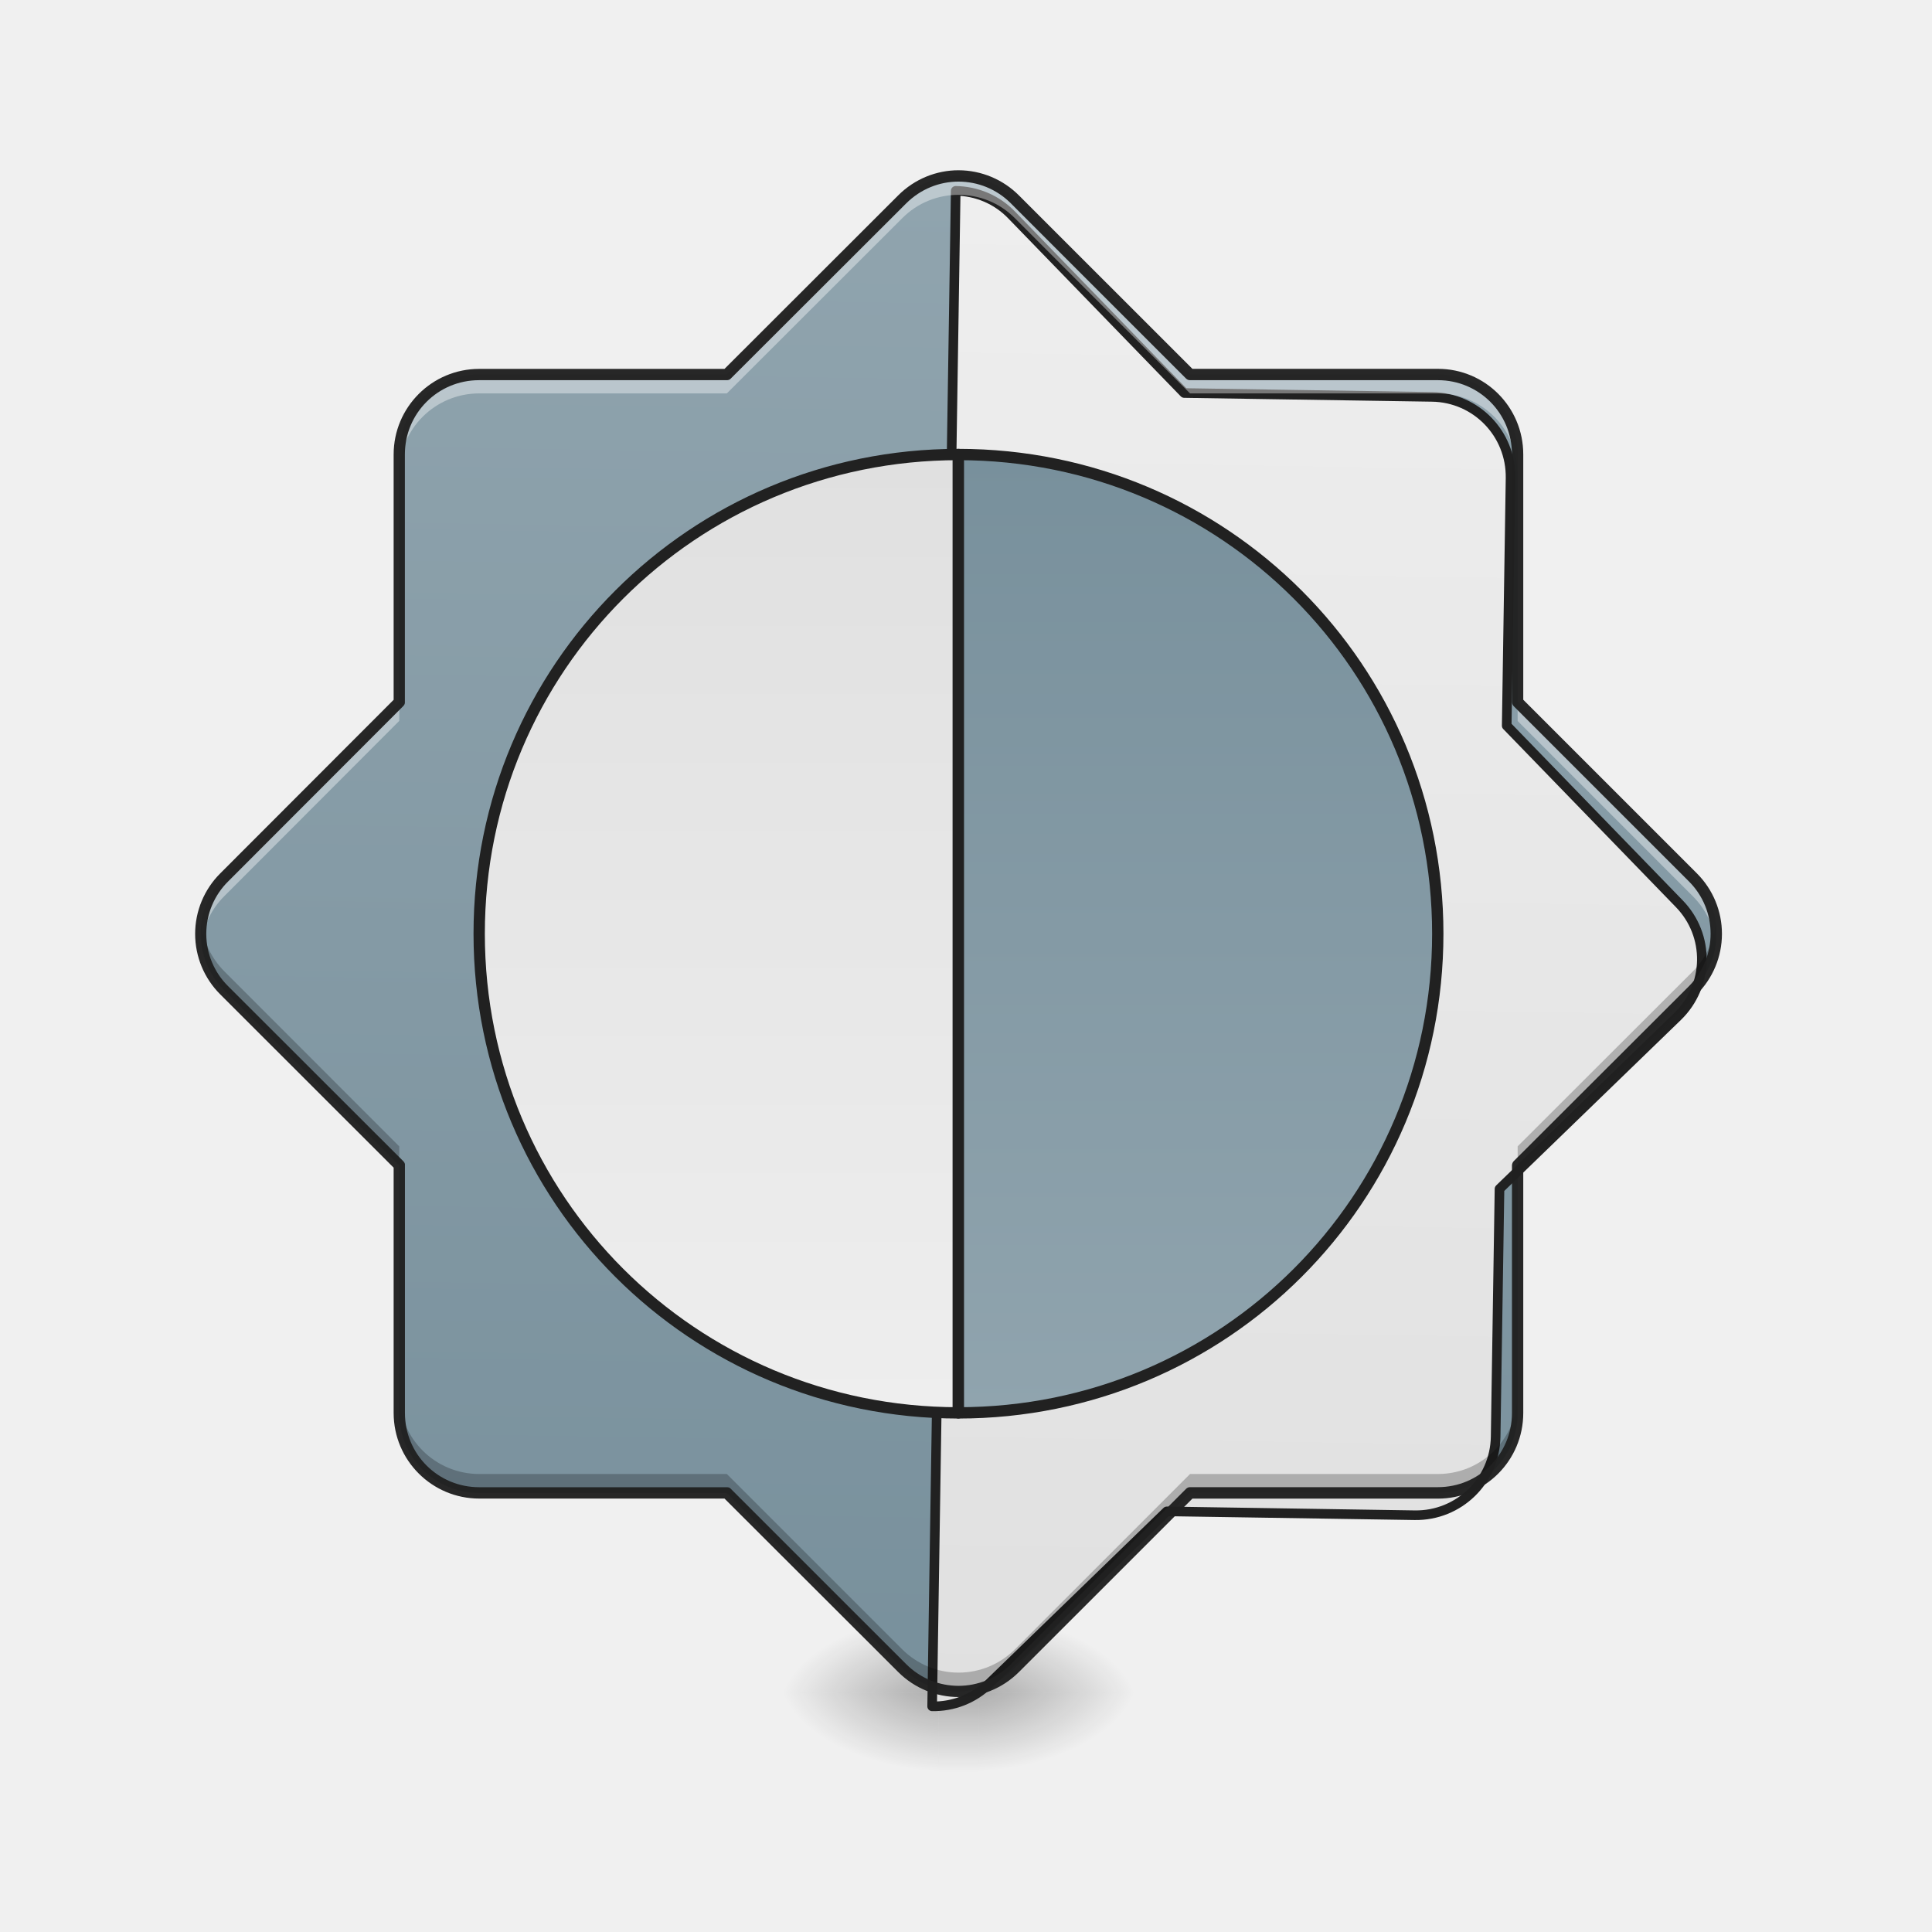
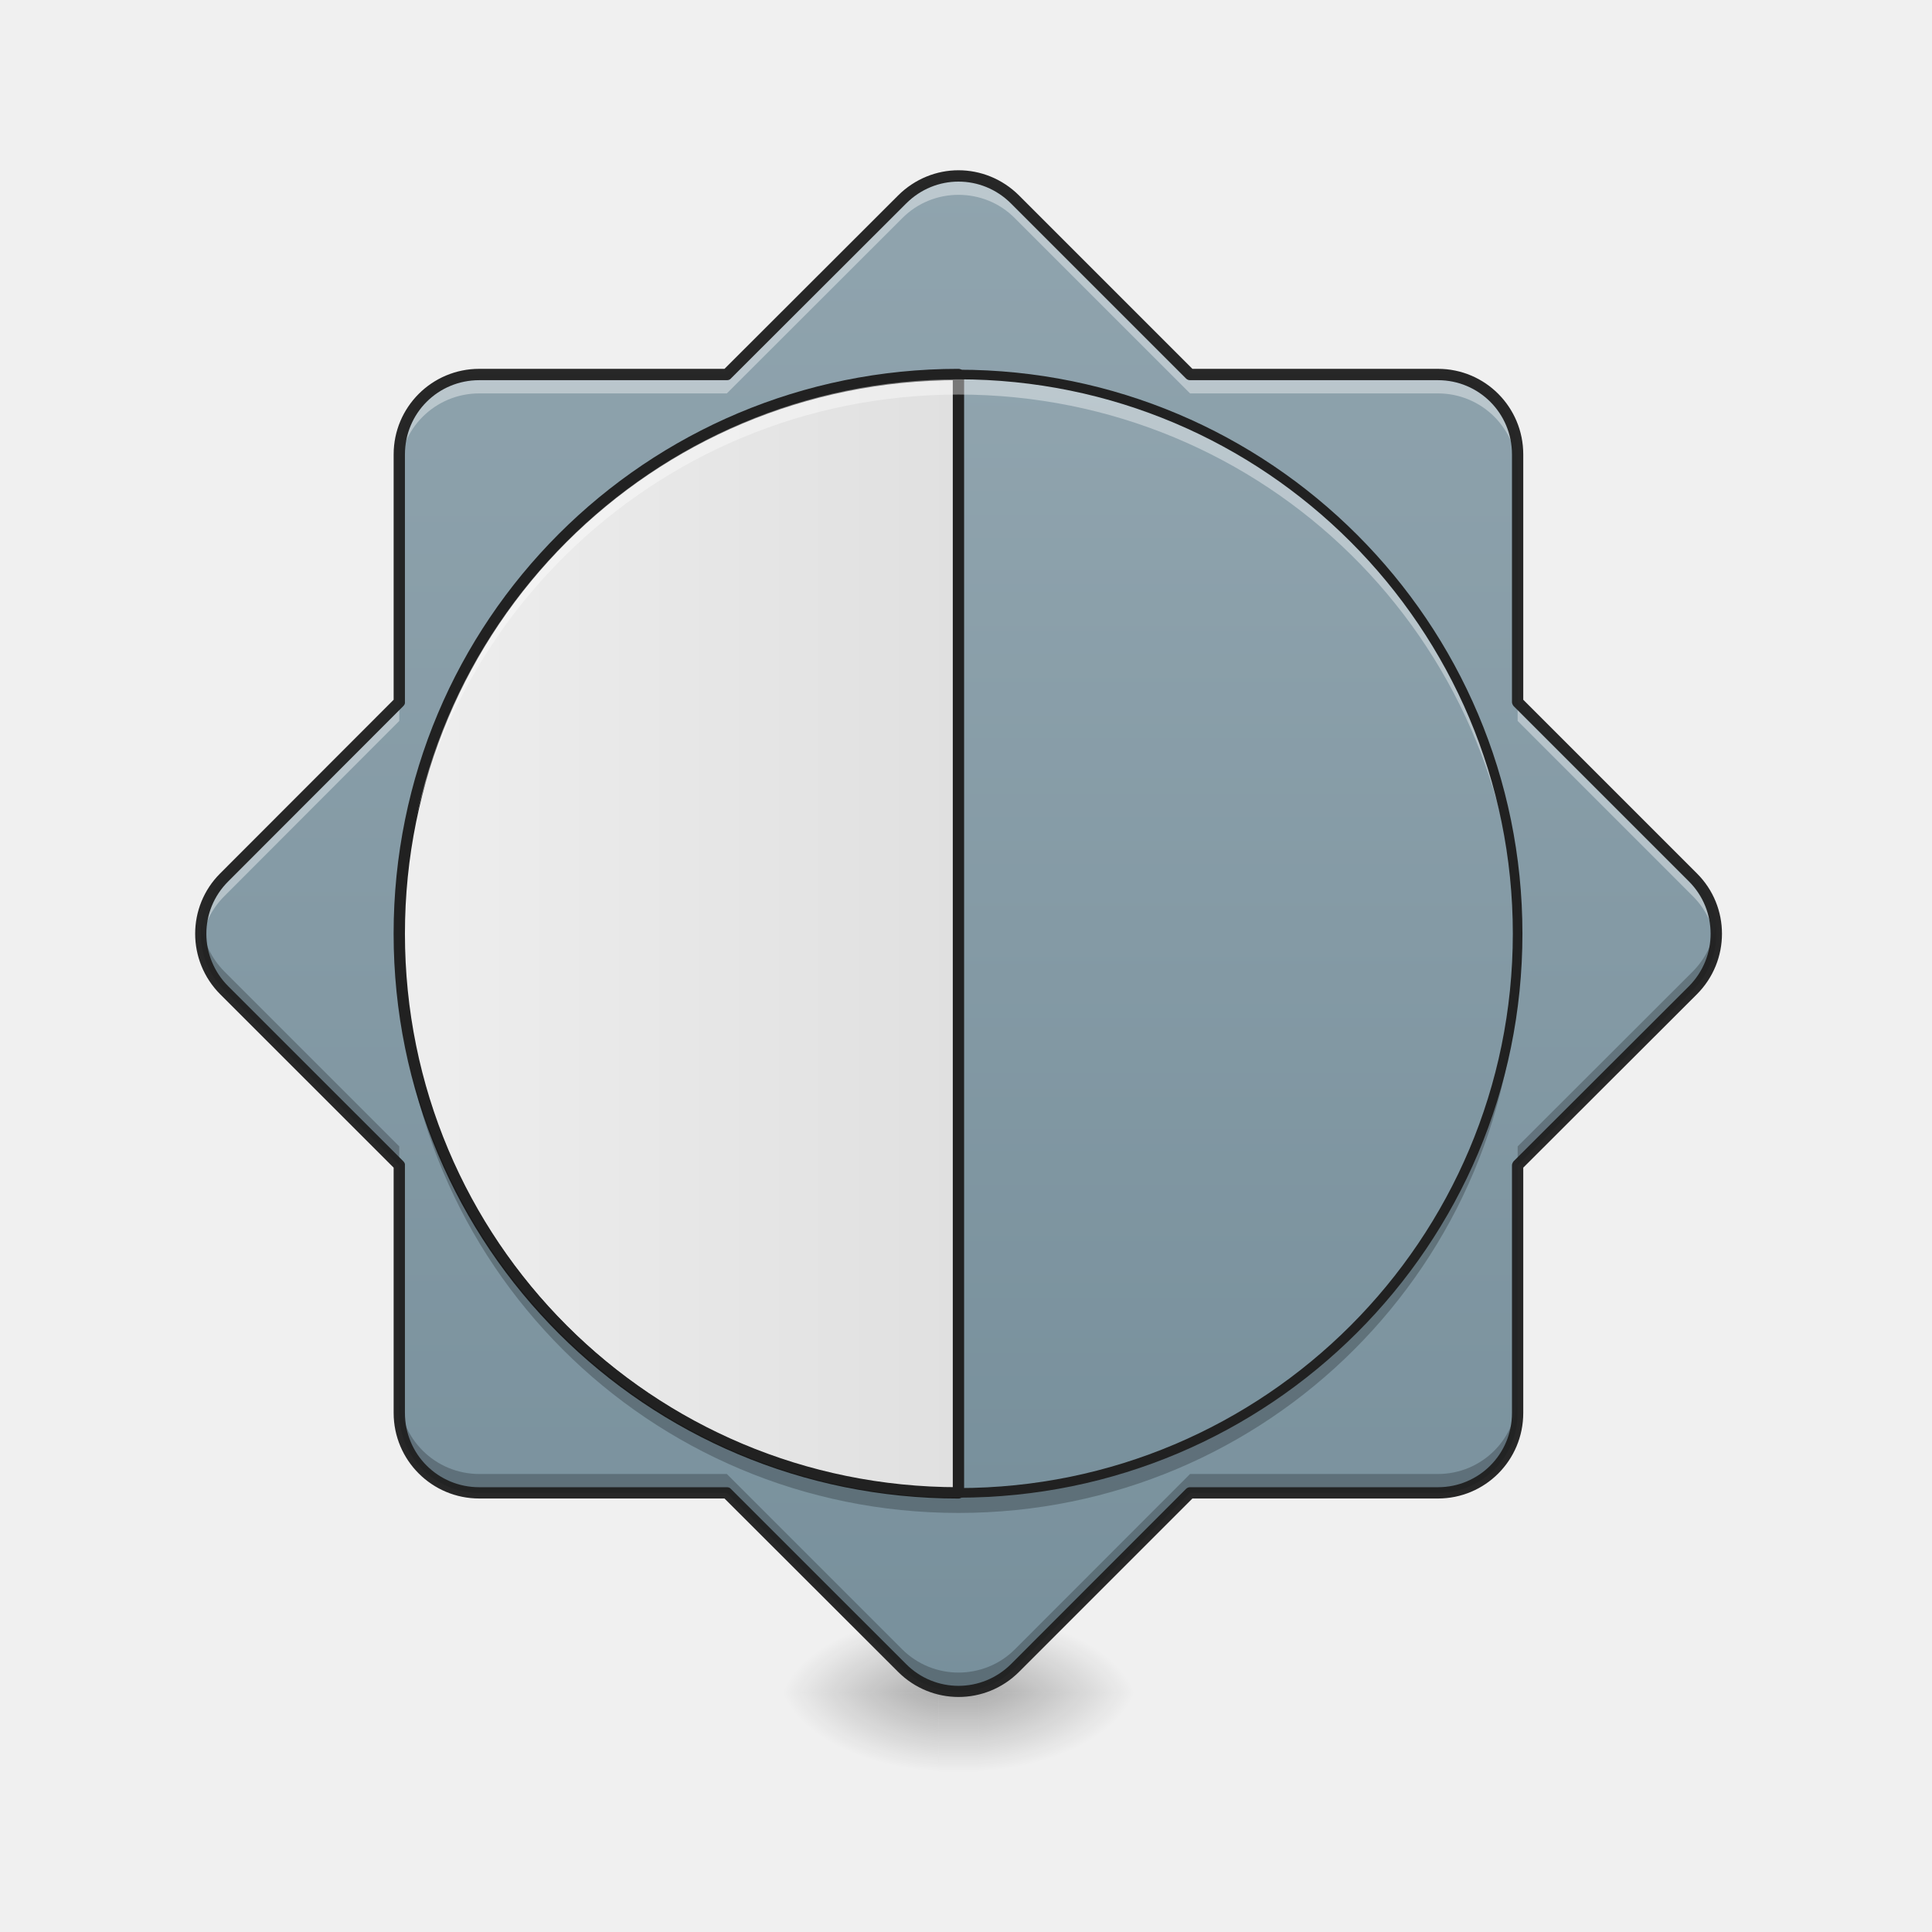
- <svg xmlns="http://www.w3.org/2000/svg" width="32pt" height="32pt" viewBox="0 0 32 32">
+ <svg xmlns="http://www.w3.org/2000/svg" width="32px" height="32px" viewBox="0 0 32 32" version="1.1">
  <defs>
-     <radialGradient id="a" gradientUnits="userSpaceOnUse" cx="450.909" cy="189.579" fx="450.909" fy="189.579" r="21.167" gradientTransform="matrix(0 -.07813 -.14064 0 42.539 63.595)">
-       <stop offset="0" stop-opacity=".314" />
-       <stop offset=".222" stop-opacity=".275" />
-       <stop offset="1" stop-opacity="0" />
+     <radialGradient id="radial0" gradientUnits="userSpaceOnUse" cx="450.909" cy="189.579" fx="450.909" fy="189.579" r="21.167" gradientTransform="matrix(0.00000017417,-0.0781325,-0.140638,-0.000000101539,42.53859,63.59533)">
+       <stop offset="0" style="stop-color:rgb(0%,0%,0%);stop-opacity:0.314;" />
+       <stop offset="0.222" style="stop-color:rgb(0%,0%,0%);stop-opacity:0.275;" />
+       <stop offset="1" style="stop-color:rgb(0%,0%,0%);stop-opacity:0;" />
    </radialGradient>
-     <radialGradient id="b" gradientUnits="userSpaceOnUse" cx="450.909" cy="189.579" fx="450.909" fy="189.579" r="21.167" gradientTransform="matrix(0 .07813 .14064 0 -10.786 -7.527)">
-       <stop offset="0" stop-opacity=".314" />
-       <stop offset=".222" stop-opacity=".275" />
-       <stop offset="1" stop-opacity="0" />
+     <radialGradient id="radial1" gradientUnits="userSpaceOnUse" cx="450.909" cy="189.579" fx="450.909" fy="189.579" r="21.167" gradientTransform="matrix(-0.00000017417,0.0781325,0.140638,0.000000101539,-10.78555,-7.527482)">
+       <stop offset="0" style="stop-color:rgb(0%,0%,0%);stop-opacity:0.314;" />
+       <stop offset="0.222" style="stop-color:rgb(0%,0%,0%);stop-opacity:0.275;" />
+       <stop offset="1" style="stop-color:rgb(0%,0%,0%);stop-opacity:0;" />
    </radialGradient>
-     <radialGradient id="c" gradientUnits="userSpaceOnUse" cx="450.909" cy="189.579" fx="450.909" fy="189.579" r="21.167" gradientTransform="matrix(0 -.07813 .14064 0 -10.786 63.595)">
-       <stop offset="0" stop-opacity=".314" />
-       <stop offset=".222" stop-opacity=".275" />
-       <stop offset="1" stop-opacity="0" />
+     <radialGradient id="radial2" gradientUnits="userSpaceOnUse" cx="450.909" cy="189.579" fx="450.909" fy="189.579" r="21.167" gradientTransform="matrix(-0.00000017417,-0.0781325,0.140638,-0.000000101539,-10.78555,63.59533)">
+       <stop offset="0" style="stop-color:rgb(0%,0%,0%);stop-opacity:0.314;" />
+       <stop offset="0.222" style="stop-color:rgb(0%,0%,0%);stop-opacity:0.275;" />
+       <stop offset="1" style="stop-color:rgb(0%,0%,0%);stop-opacity:0;" />
    </radialGradient>
-     <radialGradient id="d" gradientUnits="userSpaceOnUse" cx="450.909" cy="189.579" fx="450.909" fy="189.579" r="21.167" gradientTransform="matrix(0 .07813 -.14064 0 42.539 -7.527)">
-       <stop offset="0" stop-opacity=".314" />
-       <stop offset=".222" stop-opacity=".275" />
-       <stop offset="1" stop-opacity="0" />
+     <radialGradient id="radial3" gradientUnits="userSpaceOnUse" cx="450.909" cy="189.579" fx="450.909" fy="189.579" r="21.167" gradientTransform="matrix(0.00000017417,0.0781325,-0.140638,0.000000101539,42.53858,-7.527483)">
+       <stop offset="0" style="stop-color:rgb(0%,0%,0%);stop-opacity:0.314;" />
+       <stop offset="0.222" style="stop-color:rgb(0%,0%,0%);stop-opacity:0.275;" />
+       <stop offset="1" style="stop-color:rgb(0%,0%,0%);stop-opacity:0;" />
    </radialGradient>
-     <linearGradient id="e" gradientUnits="userSpaceOnUse" x1="255.323" y1="233.5" x2="255.323" y2="254.667" gradientTransform="matrix(.0019 0 0 .0625 15.39 13.439)">
-       <stop offset="0" stop-opacity=".275" />
-       <stop offset="1" stop-opacity="0" />
+     <linearGradient id="linear0" gradientUnits="userSpaceOnUse" x1="255.323" y1="233.5" x2="255.323" y2="254.667" gradientTransform="matrix(0.00190858,0,0,0.062506,15.38921,13.43878)">
+       <stop offset="0" style="stop-color:rgb(0%,0%,0%);stop-opacity:0.275;" />
+       <stop offset="1" style="stop-color:rgb(0%,0%,0%);stop-opacity:0;" />
    </linearGradient>
-     <linearGradient id="f" gradientUnits="userSpaceOnUse" x1="960" y1="1695.118" x2="960" y2="175.118" gradientTransform="rotate(.891) scale(.01654)">
-       <stop offset="0" stop-color="#78909c" />
-       <stop offset="1" stop-color="#90a4ae" />
+     <linearGradient id="linear1" gradientUnits="userSpaceOnUse" x1="960" y1="1695.118" x2="960" y2="175.118" gradientTransform="matrix(0.016538,0,0,0.016538,0,0)">
+       <stop offset="0" style="stop-color:rgb(47.059%,56.471%,61.176%);stop-opacity:1;" />
+       <stop offset="1" style="stop-color:rgb(56.471%,64.314%,68.235%);stop-opacity:1;" />
    </linearGradient>
-     <linearGradient id="g" gradientUnits="userSpaceOnUse" x1="1280" y1="1695.118" x2="1280" y2="175.118">
-       <stop offset="0" stop-color="#e0e0e0" />
-       <stop offset="1" stop-color="#eee" />
+     <linearGradient id="linear2" gradientUnits="userSpaceOnUse" x1="296.333" y1="180.583" x2="296.333" y2="-115.75" gradientTransform="matrix(0.062506,0,0,0.062506,0,13.43878)">
+       <stop offset="0" style="stop-color:rgb(47.059%,56.471%,61.176%);stop-opacity:1;" />
+       <stop offset="1" style="stop-color:rgb(56.471%,64.314%,68.235%);stop-opacity:1;" />
    </linearGradient>
-     <linearGradient id="h" gradientUnits="userSpaceOnUse" x1="296.333" y1="-94.583" x2="296.333" y2="159.417" gradientTransform="matrix(-1 0 0 1 508 0)">
-       <stop offset="0" stop-color="#e0e0e0" />
-       <stop offset="1" stop-color="#eee" />
-     </linearGradient>
-     <linearGradient id="i" gradientUnits="userSpaceOnUse" x1="296.333" y1="-94.583" x2="296.333" y2="159.417">
-       <stop offset="0" stop-color="#78909c" />
-       <stop offset="1" stop-color="#90a4ae" />
+     <linearGradient id="linear3" gradientUnits="userSpaceOnUse" x1="400" y1="935.117" x2="960" y2="935.117" gradientTransform="matrix(1,0,0,1,0,0)">
+       <stop offset="0" style="stop-color:rgb(93.333%,93.333%,93.333%);stop-opacity:1;" />
+       <stop offset="1" style="stop-color:rgb(87.843%,87.843%,87.843%);stop-opacity:1;" />
    </linearGradient>
  </defs>
-   <path d="M16.207 28.035h2.645v-1.324h-2.645zm0 0" fill="url(#a)" />
-   <path d="M15.547 28.035h-2.649v1.32h2.649zm0 0" fill="url(#b)" />
-   <path d="M15.547 28.035h-2.649v-1.324h2.649zm0 0" fill="url(#c)" />
-   <path d="M16.207 28.035h2.645v1.32h-2.645zm0 0" fill="url(#d)" />
-   <path d="M15.547 27.703h.66v1.652h-.66zm0 0" fill="url(#e)" />
-   <path d="M15.875 2.914c-.336 0-.676.129-.934.39l-2.902 2.9H7.938c-.731 0-1.325.589-1.325 1.323v4.102L3.715 14.53a1.318 1.318 0 0 0 0 1.871l2.898 2.899v4.101c0 .735.594 1.325 1.324 1.325h4.102l2.902 2.898c.52.52 1.352.52 1.871 0l2.899-2.898h4.105c.73 0 1.32-.59 1.32-1.325v-4.101l2.903-2.899c.52-.52.52-1.355 0-1.87l-2.902-2.903V7.527a1.32 1.32 0 0 0-1.32-1.324H19.71l-2.898-2.898a1.31 1.31 0 0 0-.938-.39zm0 0" fill="url(#f)" />
-   <path d="M959.908 176.204v1517.808c20.55 0 41.099-7.795 56.688-23.62l175.259-175.26h248.244c44.169 0 79.835-35.665 79.835-80.07v-248.008l175.495-175.259c31.414-31.414 31.414-81.96 0-113.139l-175.495-175.495V455.153c0-44.405-35.666-80.07-79.835-80.07h-248.244l-175.26-175.26c-15.588-15.825-36.137-23.62-56.687-23.62zm0 0" transform="rotate(.891) scale(.01654)" fill="url(#g)" stroke-width="9.626" stroke-linecap="round" stroke-linejoin="round" stroke="#212121" />
-   <path d="M15.875 2.914c-.336 0-.676.129-.934.39l-2.902 2.9H7.938c-.731 0-1.325.589-1.325 1.323v.313c0-.735.594-1.324 1.324-1.324h4.102l2.902-2.899c.258-.262.598-.39.934-.39.34 0 .68.128.938.39l2.898 2.899h4.105c.73 0 1.32.59 1.32 1.324v-.313a1.32 1.32 0 0 0-1.32-1.324h-4.105l-2.898-2.898a1.31 1.31 0 0 0-.938-.39zM6.613 11.63L3.715 14.53c-.3.297-.426.703-.38 1.09a1.32 1.32 0 0 1 .38-.777l2.898-2.903zm18.524 0v.312l2.902 2.903c.219.219.344.492.379.777a1.319 1.319 0 0 0-.379-1.09zm0 0" fill="#fff" fill-opacity=".392" />
-   <path d="M15.875 28.016c-.336 0-.676-.13-.934-.391l-2.902-2.898H7.938c-.731 0-1.325-.59-1.325-1.325v-.312c0 .734.594 1.324 1.324 1.324h4.102l2.902 2.902a1.322 1.322 0 0 0 1.871 0l2.899-2.902h4.105c.73 0 1.32-.59 1.32-1.324v.312a1.32 1.32 0 0 1-1.32 1.325h-4.105l-2.898 2.898a1.31 1.31 0 0 1-.938.39zM6.613 19.3l-2.898-2.899c-.3-.3-.426-.707-.38-1.093.036.285.161.558.38.78l2.898 2.9zm18.524 0v-.313l2.902-2.898c.219-.223.344-.496.379-.781.047.386-.082.793-.379 1.093zm0 0" fill-opacity=".235" />
-   <path d="M15.875 2.82c-.36 0-.723.14-1 .418L12 6.11H7.937c-.78 0-1.417.633-1.417 1.418v4.063l-2.872 2.875a1.415 1.415 0 0 0 0 2.004l2.872 2.87v4.063c0 .785.636 1.418 1.418 1.418H12l2.875 2.871c.555.555 1.45.555 2.004 0l2.871-2.87h4.066c.782 0 1.414-.634 1.414-1.419V19.34l2.875-2.871a1.415 1.415 0 0 0 0-2.004L25.23 11.59V7.527c0-.785-.632-1.418-1.414-1.418H19.75l-2.871-2.87a1.417 1.417 0 0 0-1.004-.419zm0 .188c.316 0 .629.12.871.363l2.899 2.899c.02.02.043.027.066.027h4.105c.68 0 1.227.547 1.227 1.23v4.102a.11.11 0 0 0 .027.066l2.903 2.903c.48.48.48 1.254 0 1.738l-2.903 2.898a.11.11 0 0 0-.027.067v4.101c0 .684-.547 1.23-1.227 1.23h-4.105a.091.091 0 0 0-.066.028l-2.899 2.902c-.484.481-1.258.481-1.738 0l-2.903-2.902c-.015-.02-.039-.027-.066-.027H7.938c-.684 0-1.231-.547-1.231-1.23V19.3c.004-.024-.008-.047-.027-.067L3.78 16.336a1.221 1.221 0 0 1 0-1.738l2.899-2.903c.02-.02.03-.043.027-.066V7.527c0-.683.547-1.23 1.23-1.23h4.102c.027 0 .05-.008.066-.027l2.903-2.899c.242-.242.555-.363.867-.363zm0 0" fill="#212121" fill-opacity=".965" />
-   <path d="M253.976-94.574c-70.306 0-126.988 56.62-126.988 126.988s56.682 126.988 126.988 126.988zm0 0" transform="matrix(.0625 0 0 .0625 0 13.439)" fill="url(#h)" stroke-width="3" stroke-linecap="round" stroke-linejoin="round" stroke="#212121" />
-   <path d="M253.976-94.574c70.368 0 127.05 56.62 127.05 126.988s-56.682 126.988-127.05 126.988zm0 0" transform="matrix(.0625 0 0 .0625 0 13.439)" fill="url(#i)" stroke-width="3" stroke-linecap="round" stroke-linejoin="round" stroke="#212121" />
+   <g id="surface1">
+     <path style=" stroke:none;fill-rule:nonzero;fill:url(#radial0);" d="M 16.207 28.035 L 18.852 28.035 L 18.852 26.711 L 16.207 26.711 Z M 16.207 28.035 " />
+     <path style=" stroke:none;fill-rule:nonzero;fill:url(#radial1);" d="M 15.547 28.035 L 12.898 28.035 L 12.898 29.355 L 15.547 29.355 Z M 15.547 28.035 " />
+     <path style=" stroke:none;fill-rule:nonzero;fill:url(#radial2);" d="M 15.547 28.035 L 12.898 28.035 L 12.898 26.711 L 15.547 26.711 Z M 15.547 28.035 " />
+     <path style=" stroke:none;fill-rule:nonzero;fill:url(#radial3);" d="M 16.207 28.035 L 18.852 28.035 L 18.852 29.355 L 16.207 29.355 Z M 16.207 28.035 " />
+     <path style=" stroke:none;fill-rule:nonzero;fill:url(#linear0);" d="M 15.547 27.703 L 16.207 27.703 L 16.207 29.355 L 15.547 29.355 Z M 15.547 27.703 " />
+     <path style=" stroke:none;fill-rule:nonzero;fill:url(#linear1);" d="M 15.875 2.914 C 15.539 2.914 15.199 3.043 14.941 3.305 L 12.039 6.203 L 7.938 6.203 C 7.207 6.203 6.613 6.793 6.613 7.527 L 6.613 11.629 L 3.715 14.531 C 3.195 15.047 3.195 15.883 3.715 16.402 L 6.613 19.301 L 6.613 23.402 C 6.613 24.137 7.207 24.727 7.938 24.727 L 12.039 24.727 L 14.941 27.625 C 15.461 28.145 16.293 28.145 16.812 27.625 L 19.711 24.727 L 23.816 24.727 C 24.547 24.727 25.137 24.137 25.137 23.402 L 25.137 19.301 L 28.039 16.402 C 28.559 15.883 28.559 15.047 28.039 14.531 L 25.137 11.629 L 25.137 7.527 C 25.137 6.793 24.547 6.203 23.816 6.203 L 19.711 6.203 L 16.812 3.305 C 16.555 3.043 16.215 2.914 15.875 2.914 Z M 15.875 2.914 " />
+     <path style=" stroke:none;fill-rule:nonzero;fill:url(#linear2);" d="M 15.875 6.203 C 20.992 6.203 25.137 10.352 25.137 15.465 C 25.137 20.578 20.992 24.727 15.875 24.727 C 10.762 24.727 6.613 20.578 6.613 15.465 C 6.613 10.352 10.762 6.203 15.875 6.203 Z M 15.875 6.203 " />
+     <path style="fill-rule:nonzero;fill:url(#linear3);stroke-width:11.339;stroke-linecap:round;stroke-linejoin:round;stroke:rgb(12.941%,12.941%,12.941%);stroke-opacity:1;stroke-miterlimit:4;" d="M 959.908 375.082 C 649.781 375.082 399.883 624.98 399.883 935.108 C 399.883 1245.472 649.781 1495.133 959.908 1495.133 Z M 959.908 375.082 " transform="matrix(0.016538,0,0,0.016538,0,0)" />
+     <path style=" stroke:none;fill-rule:nonzero;fill:rgb(100%,100%,100%);fill-opacity:0.392;" d="M 15.875 2.914 C 15.539 2.914 15.199 3.043 14.941 3.305 L 12.039 6.203 L 7.938 6.203 C 7.207 6.203 6.613 6.793 6.613 7.527 L 6.613 7.84 C 6.613 7.105 7.207 6.516 7.938 6.516 L 12.039 6.516 L 14.941 3.617 C 15.199 3.355 15.539 3.227 15.875 3.227 C 16.215 3.227 16.555 3.355 16.812 3.617 L 19.711 6.516 L 23.816 6.516 C 24.547 6.516 25.137 7.105 25.137 7.84 L 25.137 7.527 C 25.137 6.793 24.547 6.203 23.816 6.203 L 19.711 6.203 L 16.812 3.305 C 16.555 3.043 16.215 2.914 15.875 2.914 Z M 6.613 11.629 L 3.715 14.531 C 3.414 14.828 3.289 15.234 3.336 15.621 C 3.371 15.336 3.496 15.062 3.715 14.844 L 6.613 11.941 Z M 25.137 11.629 L 25.137 11.941 L 28.039 14.844 C 28.258 15.062 28.383 15.336 28.418 15.621 C 28.465 15.234 28.336 14.828 28.039 14.531 Z M 25.137 11.629 " />
+     <path style=" stroke:none;fill-rule:nonzero;fill:rgb(0%,0%,0%);fill-opacity:0.235;" d="M 15.875 28.016 C 15.539 28.016 15.199 27.887 14.941 27.625 L 12.039 24.727 L 7.938 24.727 C 7.207 24.727 6.613 24.137 6.613 23.402 L 6.613 23.09 C 6.613 23.824 7.207 24.414 7.938 24.414 L 12.039 24.414 L 14.941 27.316 C 15.199 27.574 15.539 27.703 15.875 27.703 C 16.215 27.703 16.555 27.574 16.812 27.316 L 19.711 24.414 L 23.816 24.414 C 24.547 24.414 25.137 23.824 25.137 23.09 L 25.137 23.402 C 25.137 24.137 24.547 24.727 23.816 24.727 L 19.711 24.727 L 16.812 27.625 C 16.555 27.887 16.215 28.016 15.875 28.016 Z M 6.613 19.301 L 3.715 16.402 C 3.414 16.102 3.289 15.695 3.336 15.309 C 3.371 15.594 3.496 15.867 3.715 16.09 L 6.613 18.988 Z M 25.137 19.301 L 25.137 18.988 L 28.039 16.09 C 28.258 15.867 28.383 15.594 28.418 15.309 C 28.465 15.695 28.336 16.102 28.039 16.402 Z M 25.137 19.301 " />
+     <path style=" stroke:none;fill-rule:nonzero;fill:rgb(12.941%,12.941%,12.941%);fill-opacity:0.963;" d="M 15.875 2.82 C 15.516 2.82 15.152 2.961 14.875 3.238 L 12 6.109 L 7.938 6.109 C 7.156 6.109 6.52 6.742 6.52 7.527 L 6.52 11.59 L 3.648 14.465 C 3.094 15.016 3.094 15.914 3.648 16.469 L 6.52 19.34 L 6.52 23.402 C 6.52 24.188 7.156 24.82 7.938 24.82 L 12 24.82 L 14.875 27.691 C 15.43 28.246 16.324 28.246 16.879 27.691 L 19.75 24.82 L 23.816 24.82 C 24.598 24.82 25.23 24.188 25.23 23.402 L 25.23 19.34 L 28.105 16.469 C 28.66 15.914 28.66 15.016 28.105 14.465 L 25.23 11.59 L 25.23 7.527 C 25.23 6.742 24.598 6.109 23.816 6.109 L 19.75 6.109 L 16.879 3.238 C 16.602 2.961 16.238 2.82 15.875 2.82 Z M 15.875 3.008 C 16.191 3.008 16.504 3.129 16.746 3.371 L 19.645 6.27 C 19.664 6.289 19.688 6.297 19.711 6.297 L 23.816 6.297 C 24.496 6.297 25.043 6.844 25.043 7.527 L 25.043 11.629 C 25.043 11.652 25.055 11.676 25.07 11.695 L 27.973 14.598 C 28.453 15.078 28.453 15.852 27.973 16.336 L 25.07 19.234 C 25.055 19.254 25.043 19.277 25.043 19.301 L 25.043 23.402 C 25.043 24.086 24.496 24.633 23.816 24.633 L 19.711 24.633 C 19.688 24.633 19.664 24.641 19.645 24.66 L 16.746 27.562 C 16.262 28.043 15.488 28.043 15.008 27.562 L 12.105 24.66 C 12.09 24.641 12.066 24.633 12.039 24.633 L 7.938 24.633 C 7.254 24.633 6.707 24.086 6.707 23.402 L 6.707 19.301 C 6.711 19.277 6.699 19.254 6.68 19.234 L 3.781 16.336 C 3.297 15.852 3.297 15.078 3.781 14.598 L 6.68 11.695 C 6.699 11.676 6.711 11.652 6.707 11.629 L 6.707 7.527 C 6.707 6.844 7.254 6.297 7.938 6.297 L 12.039 6.297 C 12.066 6.297 12.09 6.289 12.105 6.27 L 15.008 3.371 C 15.25 3.129 15.562 3.008 15.875 3.008 Z M 15.875 3.008 " />
+     <path style=" stroke:none;fill-rule:nonzero;fill:rgb(100%,100%,100%);fill-opacity:0.392;" d="M 15.875 6.203 C 10.746 6.203 6.613 10.336 6.613 15.465 C 6.613 15.52 6.617 15.574 6.617 15.629 C 6.703 10.578 10.801 6.535 15.875 6.535 C 20.953 6.535 25.047 10.578 25.137 15.629 C 25.137 15.574 25.137 15.52 25.137 15.465 C 25.137 10.336 21.008 6.203 15.875 6.203 Z M 15.875 6.203 " />
+     <path style=" stroke:none;fill-rule:nonzero;fill:rgb(0%,0%,0%);fill-opacity:0.235;" d="M 15.875 25.059 C 10.746 25.059 6.613 20.926 6.613 15.797 C 6.613 15.742 6.617 15.684 6.617 15.629 C 6.703 20.684 10.801 24.727 15.875 24.727 C 20.953 24.727 25.047 20.684 25.137 15.629 C 25.137 15.684 25.137 15.742 25.137 15.797 C 25.137 20.926 21.008 25.059 15.875 25.059 Z M 15.875 25.059 " />
+     <path style="fill:none;stroke-width:2.547;stroke-linecap:round;stroke-linejoin:round;stroke:rgb(12.941%,12.941%,12.941%);stroke-opacity:1;stroke-miterlimit:4;" d="M 253.976 -115.759 C 335.843 -115.759 402.149 -49.391 402.149 32.414 C 402.149 114.219 335.843 180.587 253.976 180.587 C 172.171 180.587 105.802 114.219 105.802 32.414 C 105.802 -49.391 172.171 -115.759 253.976 -115.759 Z M 253.976 -115.759 " transform="matrix(0.062506,0,0,0.062506,0,13.43878)" />
+   </g>
</svg>
